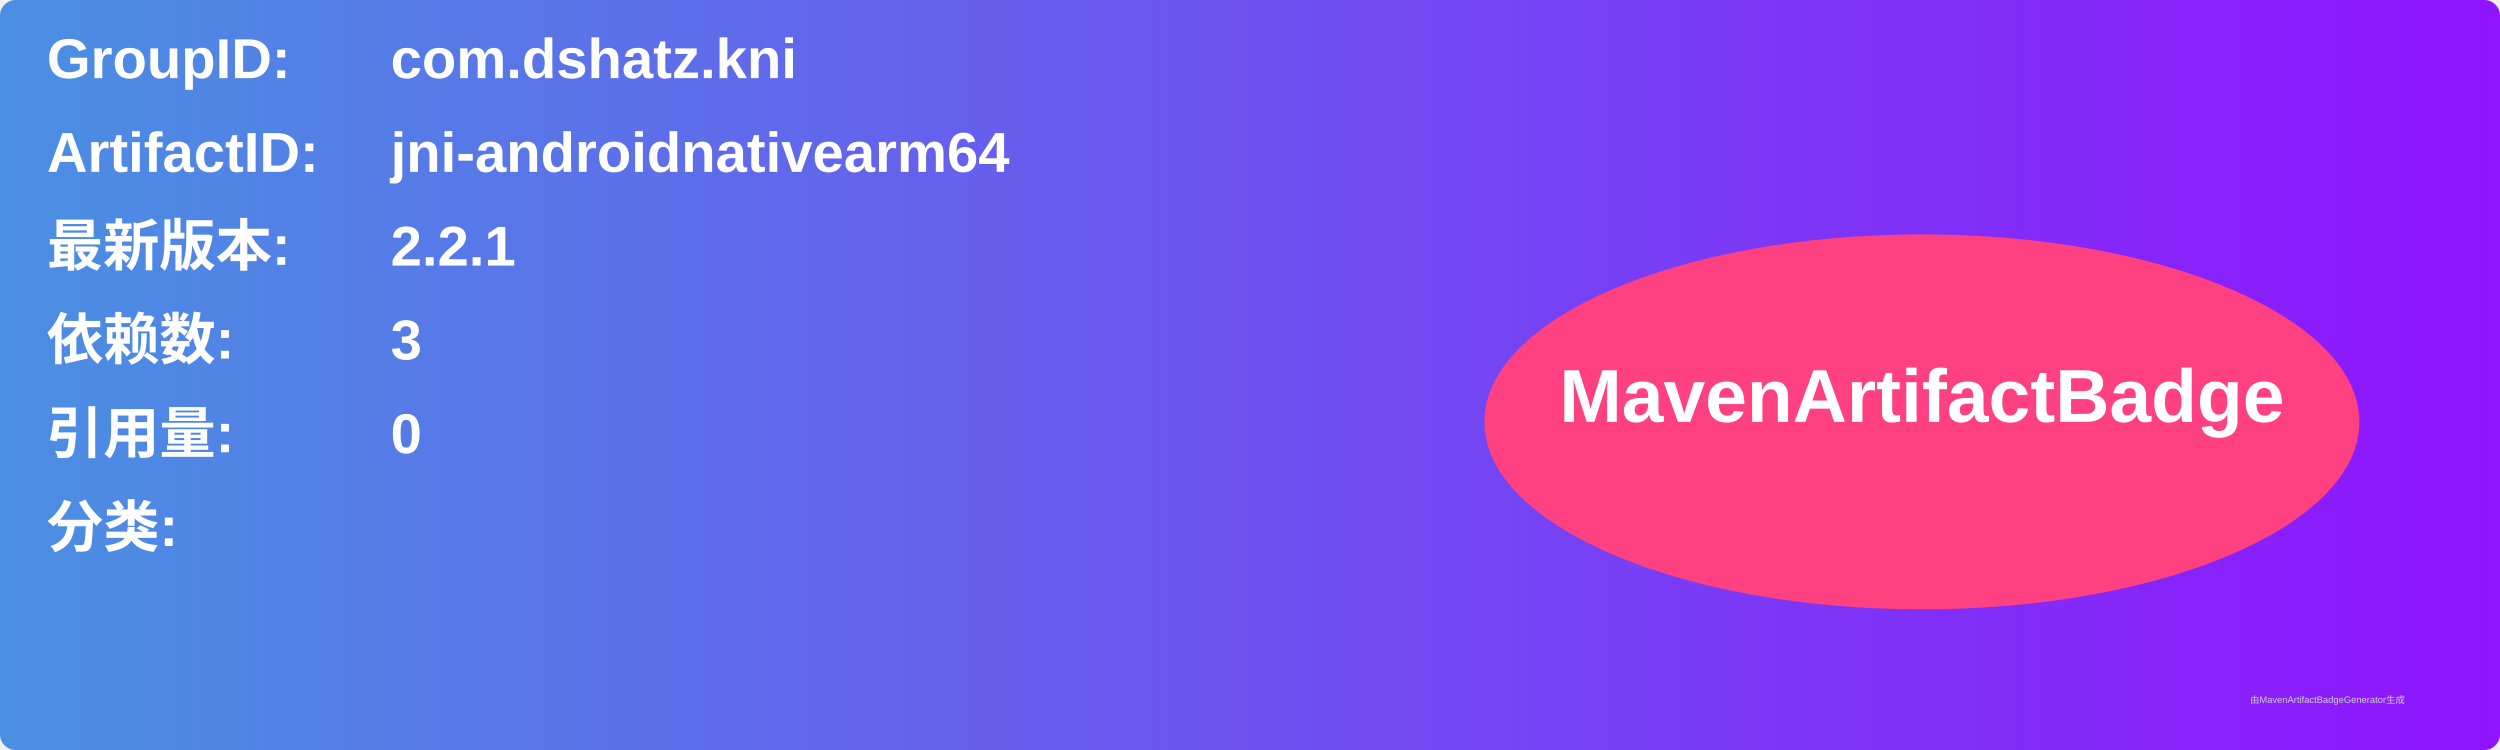
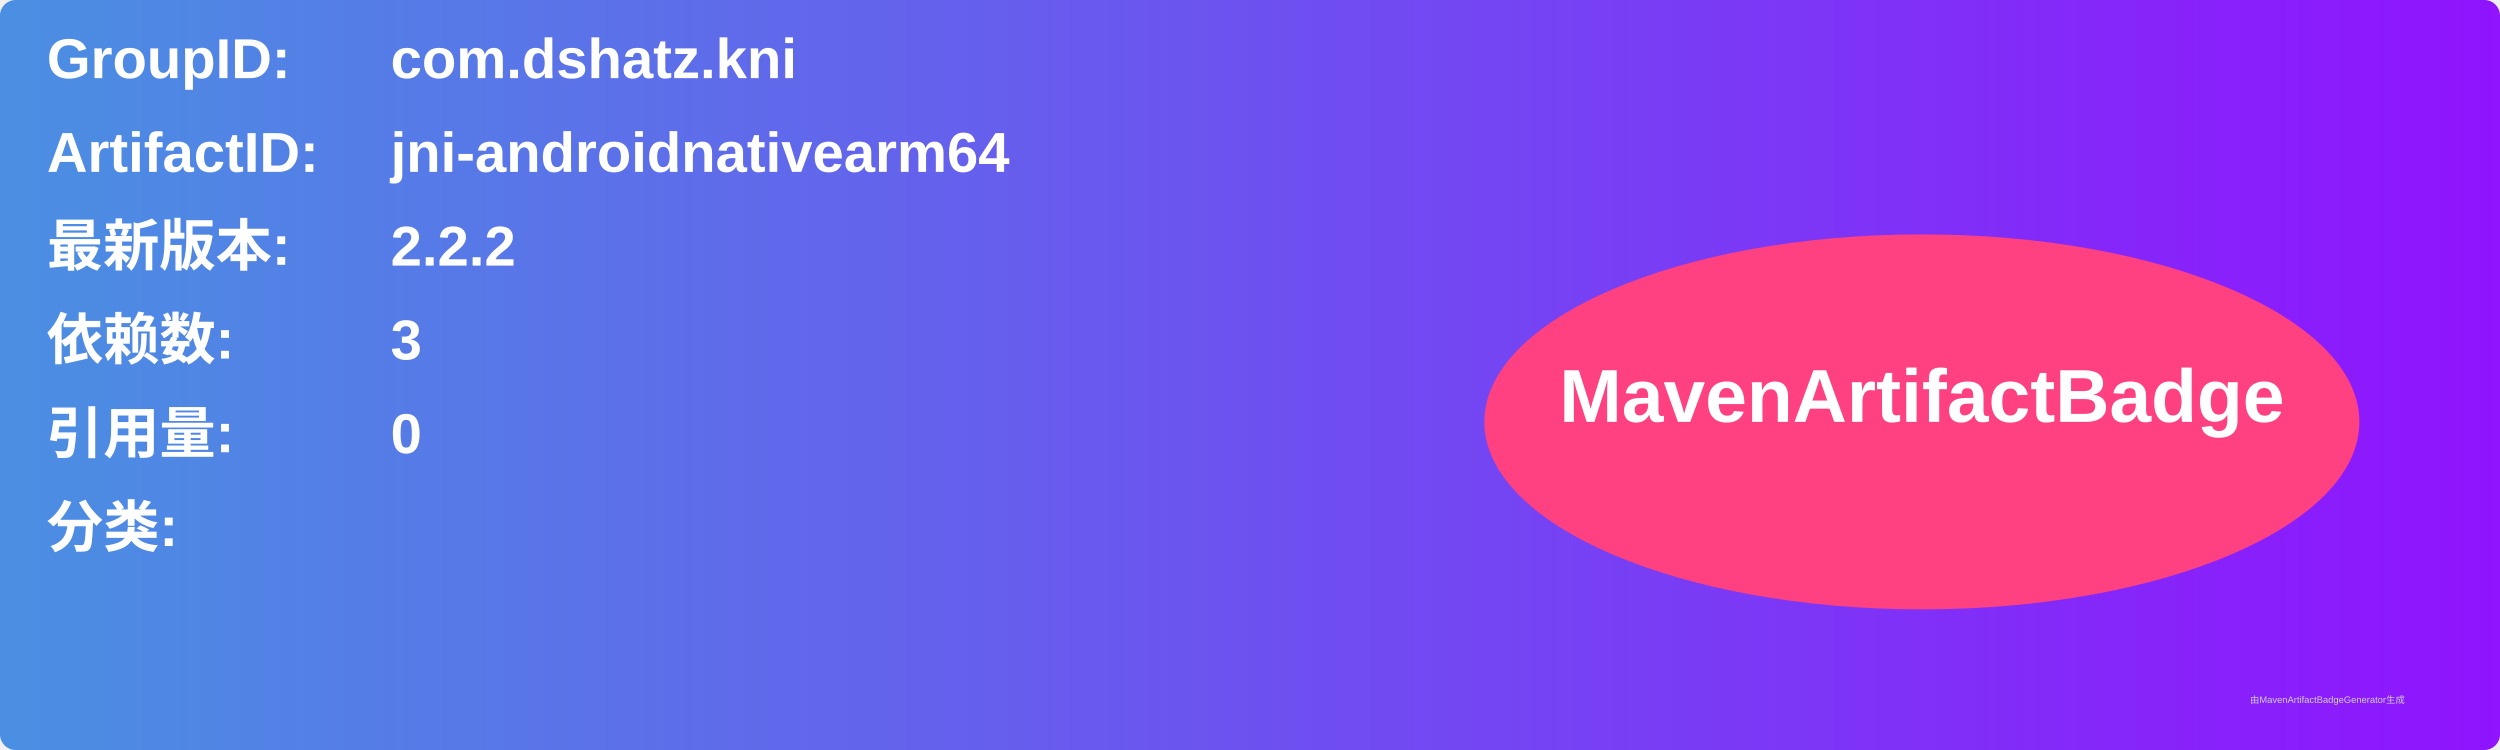
<svg xmlns="http://www.w3.org/2000/svg" width="800" height="240" viewBox="0 0 800 240">
  <linearGradient id="grad" x1="0%" y1="0%" x2="100%" y2="0%">
    <stop offset="0%" stop-color="#4a90e2" />
    <stop offset="100%" stop-color="#9013fe" />
  </linearGradient>
  <rect width="100%" height="100%" rx="5" ry="5" fill="url(#grad)" />
  <g transform="translate(15, 15)">
    <text x="0" y="10" font-family="Arial" font-size="18" fill="white" font-weight="bold" width="260">GroupID:</text>
    <text x="110" y="10" font-family="Arial" font-size="18" fill="white" font-weight="bold" width="460">com.dshatz.kni</text>
    <text x="0" y="40" font-family="Arial" font-size="18" fill="white" font-weight="bold" width="260">ArtifactID:</text>
    <text x="110" y="40" font-family="Arial" font-size="18" fill="white" font-weight="bold" width="460">jni-androidnativearm64</text>
    <text x="0" y="70" font-family="Arial" font-size="18" fill="white" font-weight="bold">最新版本:</text>
    <text x="110" y="70" font-family="Arial" font-size="18" fill="white" font-weight="bold">
-       <tspan font-weight="bold">2.2.1</tspan>
+       <tspan font-weight="bold">2.2.2</tspan>
    </text>
    <text x="0" y="100" font-family="Arial" font-size="18" fill="white" font-weight="bold">依赖数: </text>
    <text x="110" y="100" font-family="Arial" font-size="18" fill="white">
      <tspan font-weight="bold">3</tspan>
    </text>
    <text x="0" y="130" font-family="Arial" font-size="18" fill="white" font-weight="bold">引用量: </text>
    <text x="110" y="130" font-family="Arial" font-size="18" fill="white">
      <tspan font-weight="bold">0</tspan>
    </text>
    <text x="0" y="160" font-family="Arial" font-size="18" fill="white" font-weight="bold">分类:</text>
    <text x="10" y="190" font-family="Arial" font-size="10" fill="white">
      <tspan font-weight="bold" />
    </text>
    <ellipse cx="600" cy="120" rx="140" ry="60" fill="#ff4081" />
    <text x="600" y="120" text-anchor="middle" font-family="Arial" font-size="24" fill="white" font-weight="bold">MavenArtifactBadge</text>
  </g>
  <text x="720" y="225" font-family="Arial" font-size="3" fill="#d0d0d0">由MavenArtifactBadgeGenerator生成</text>
</svg>
